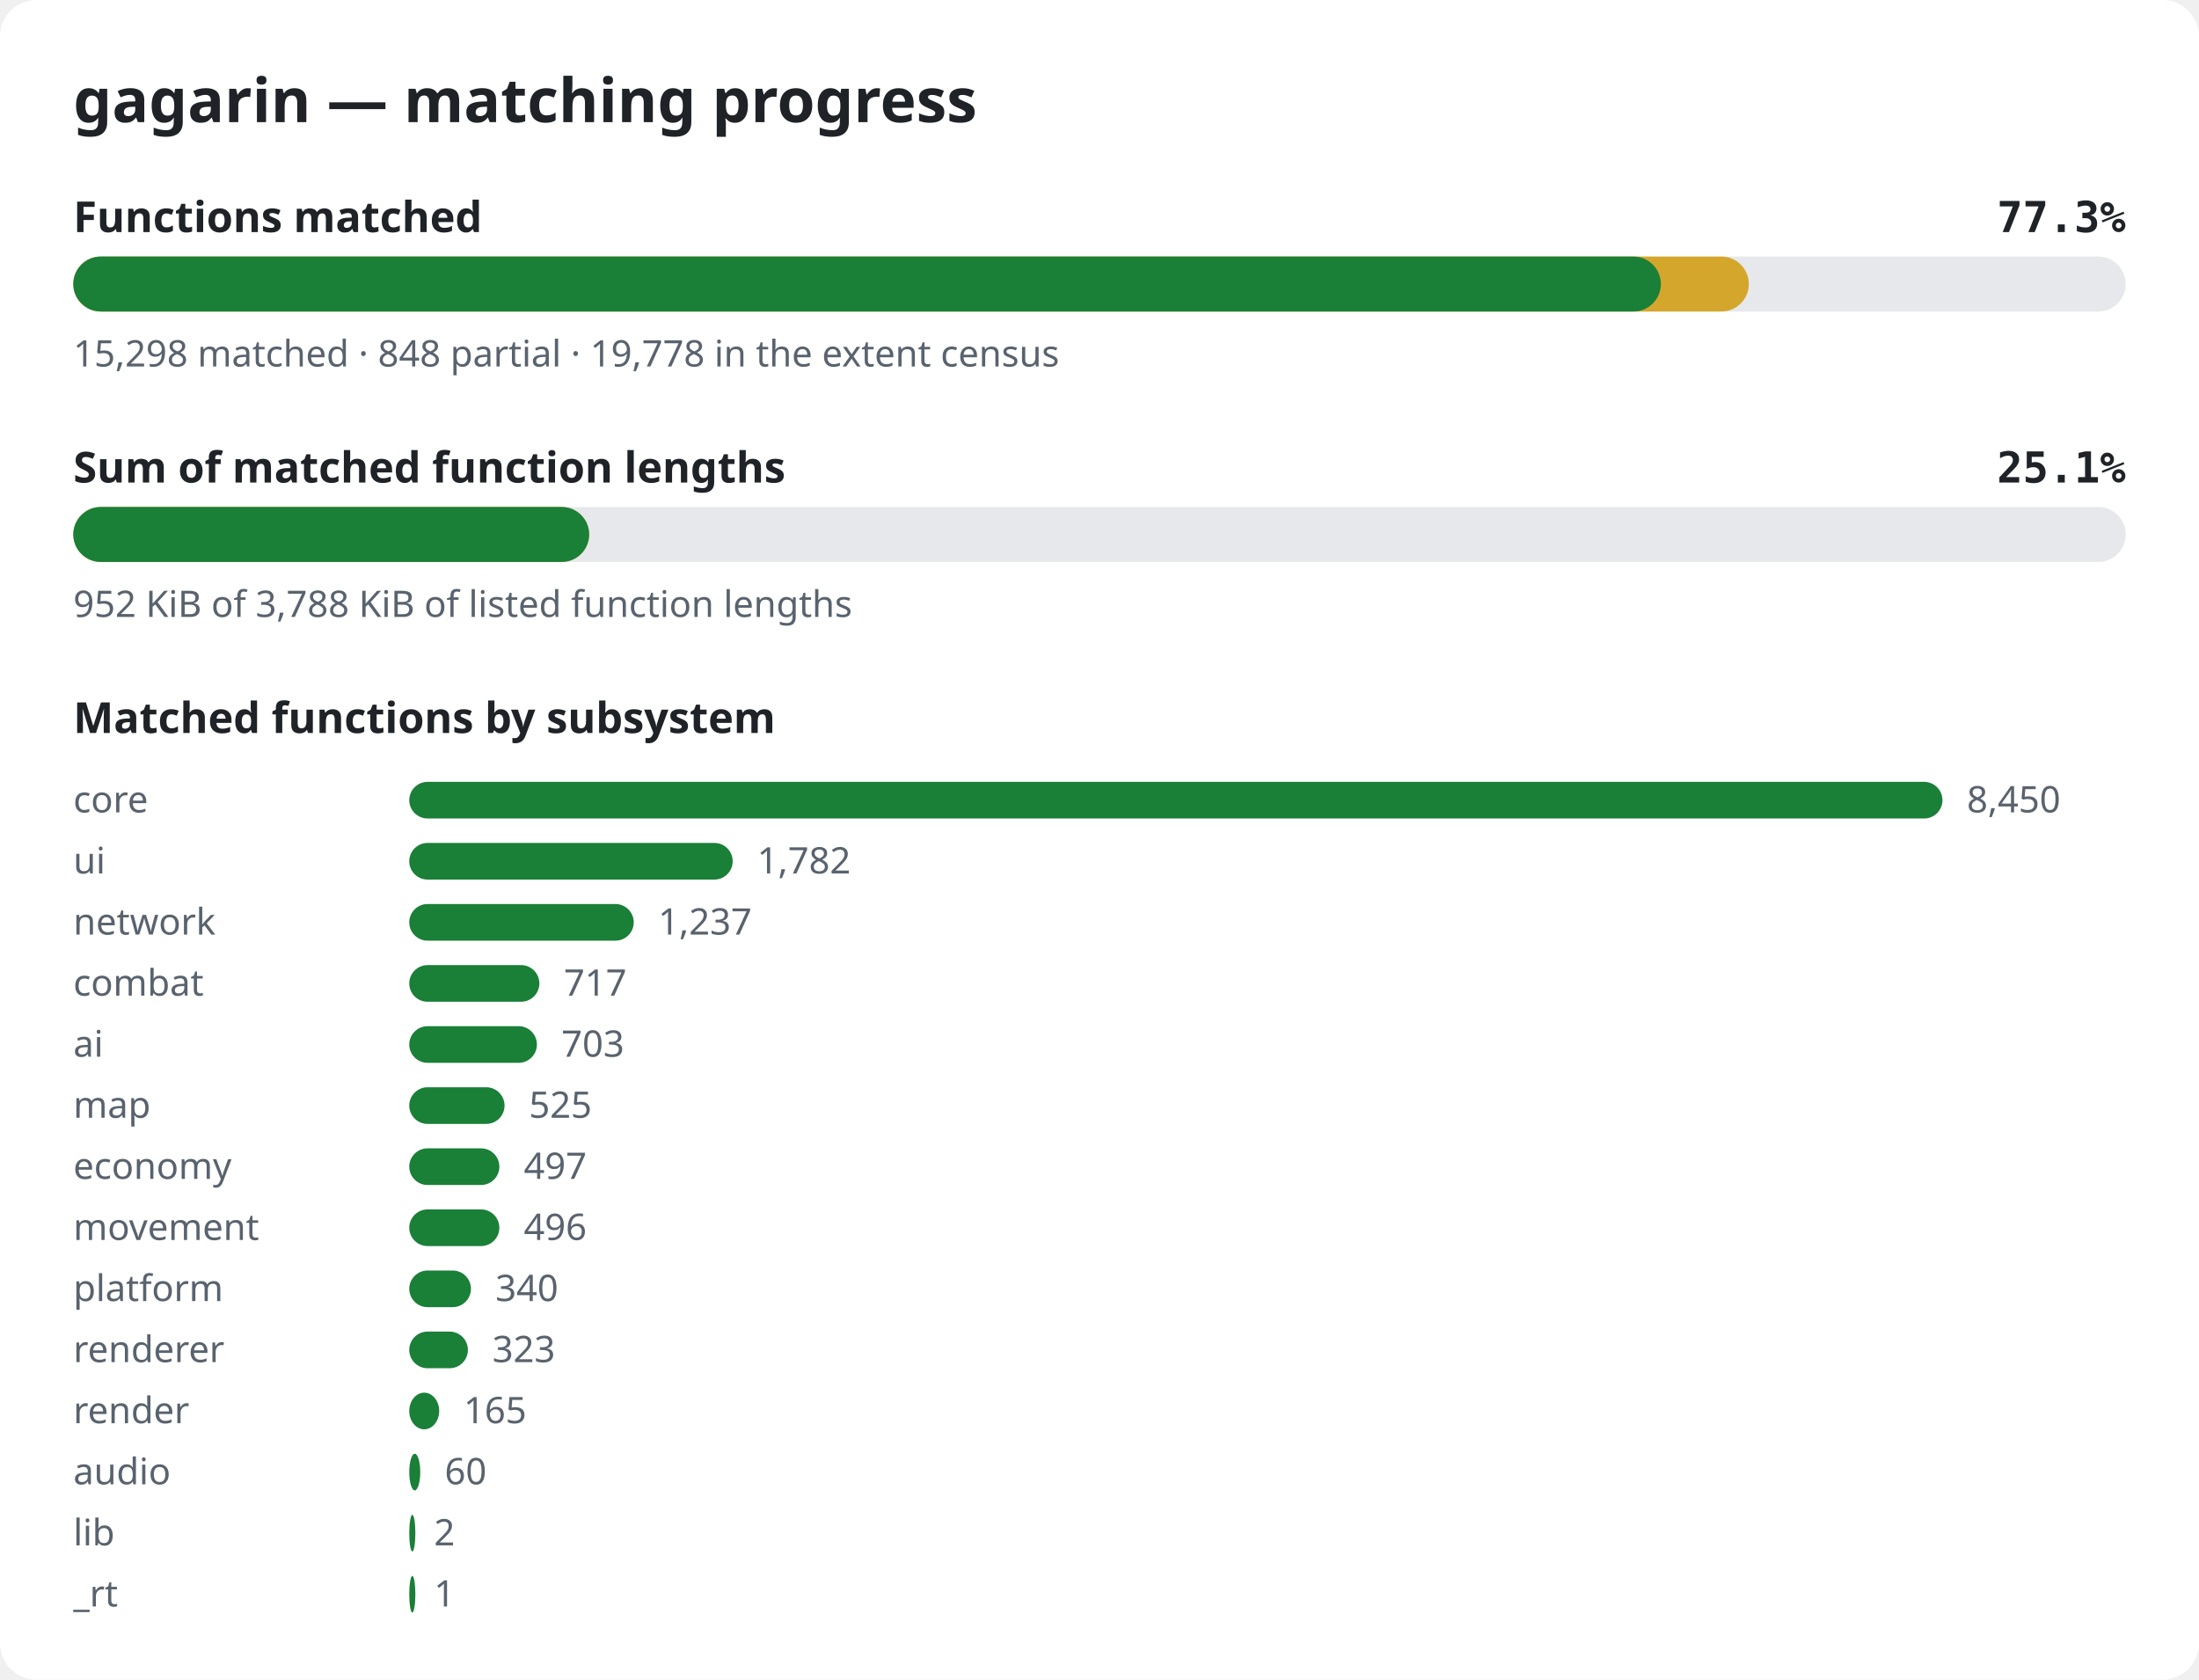
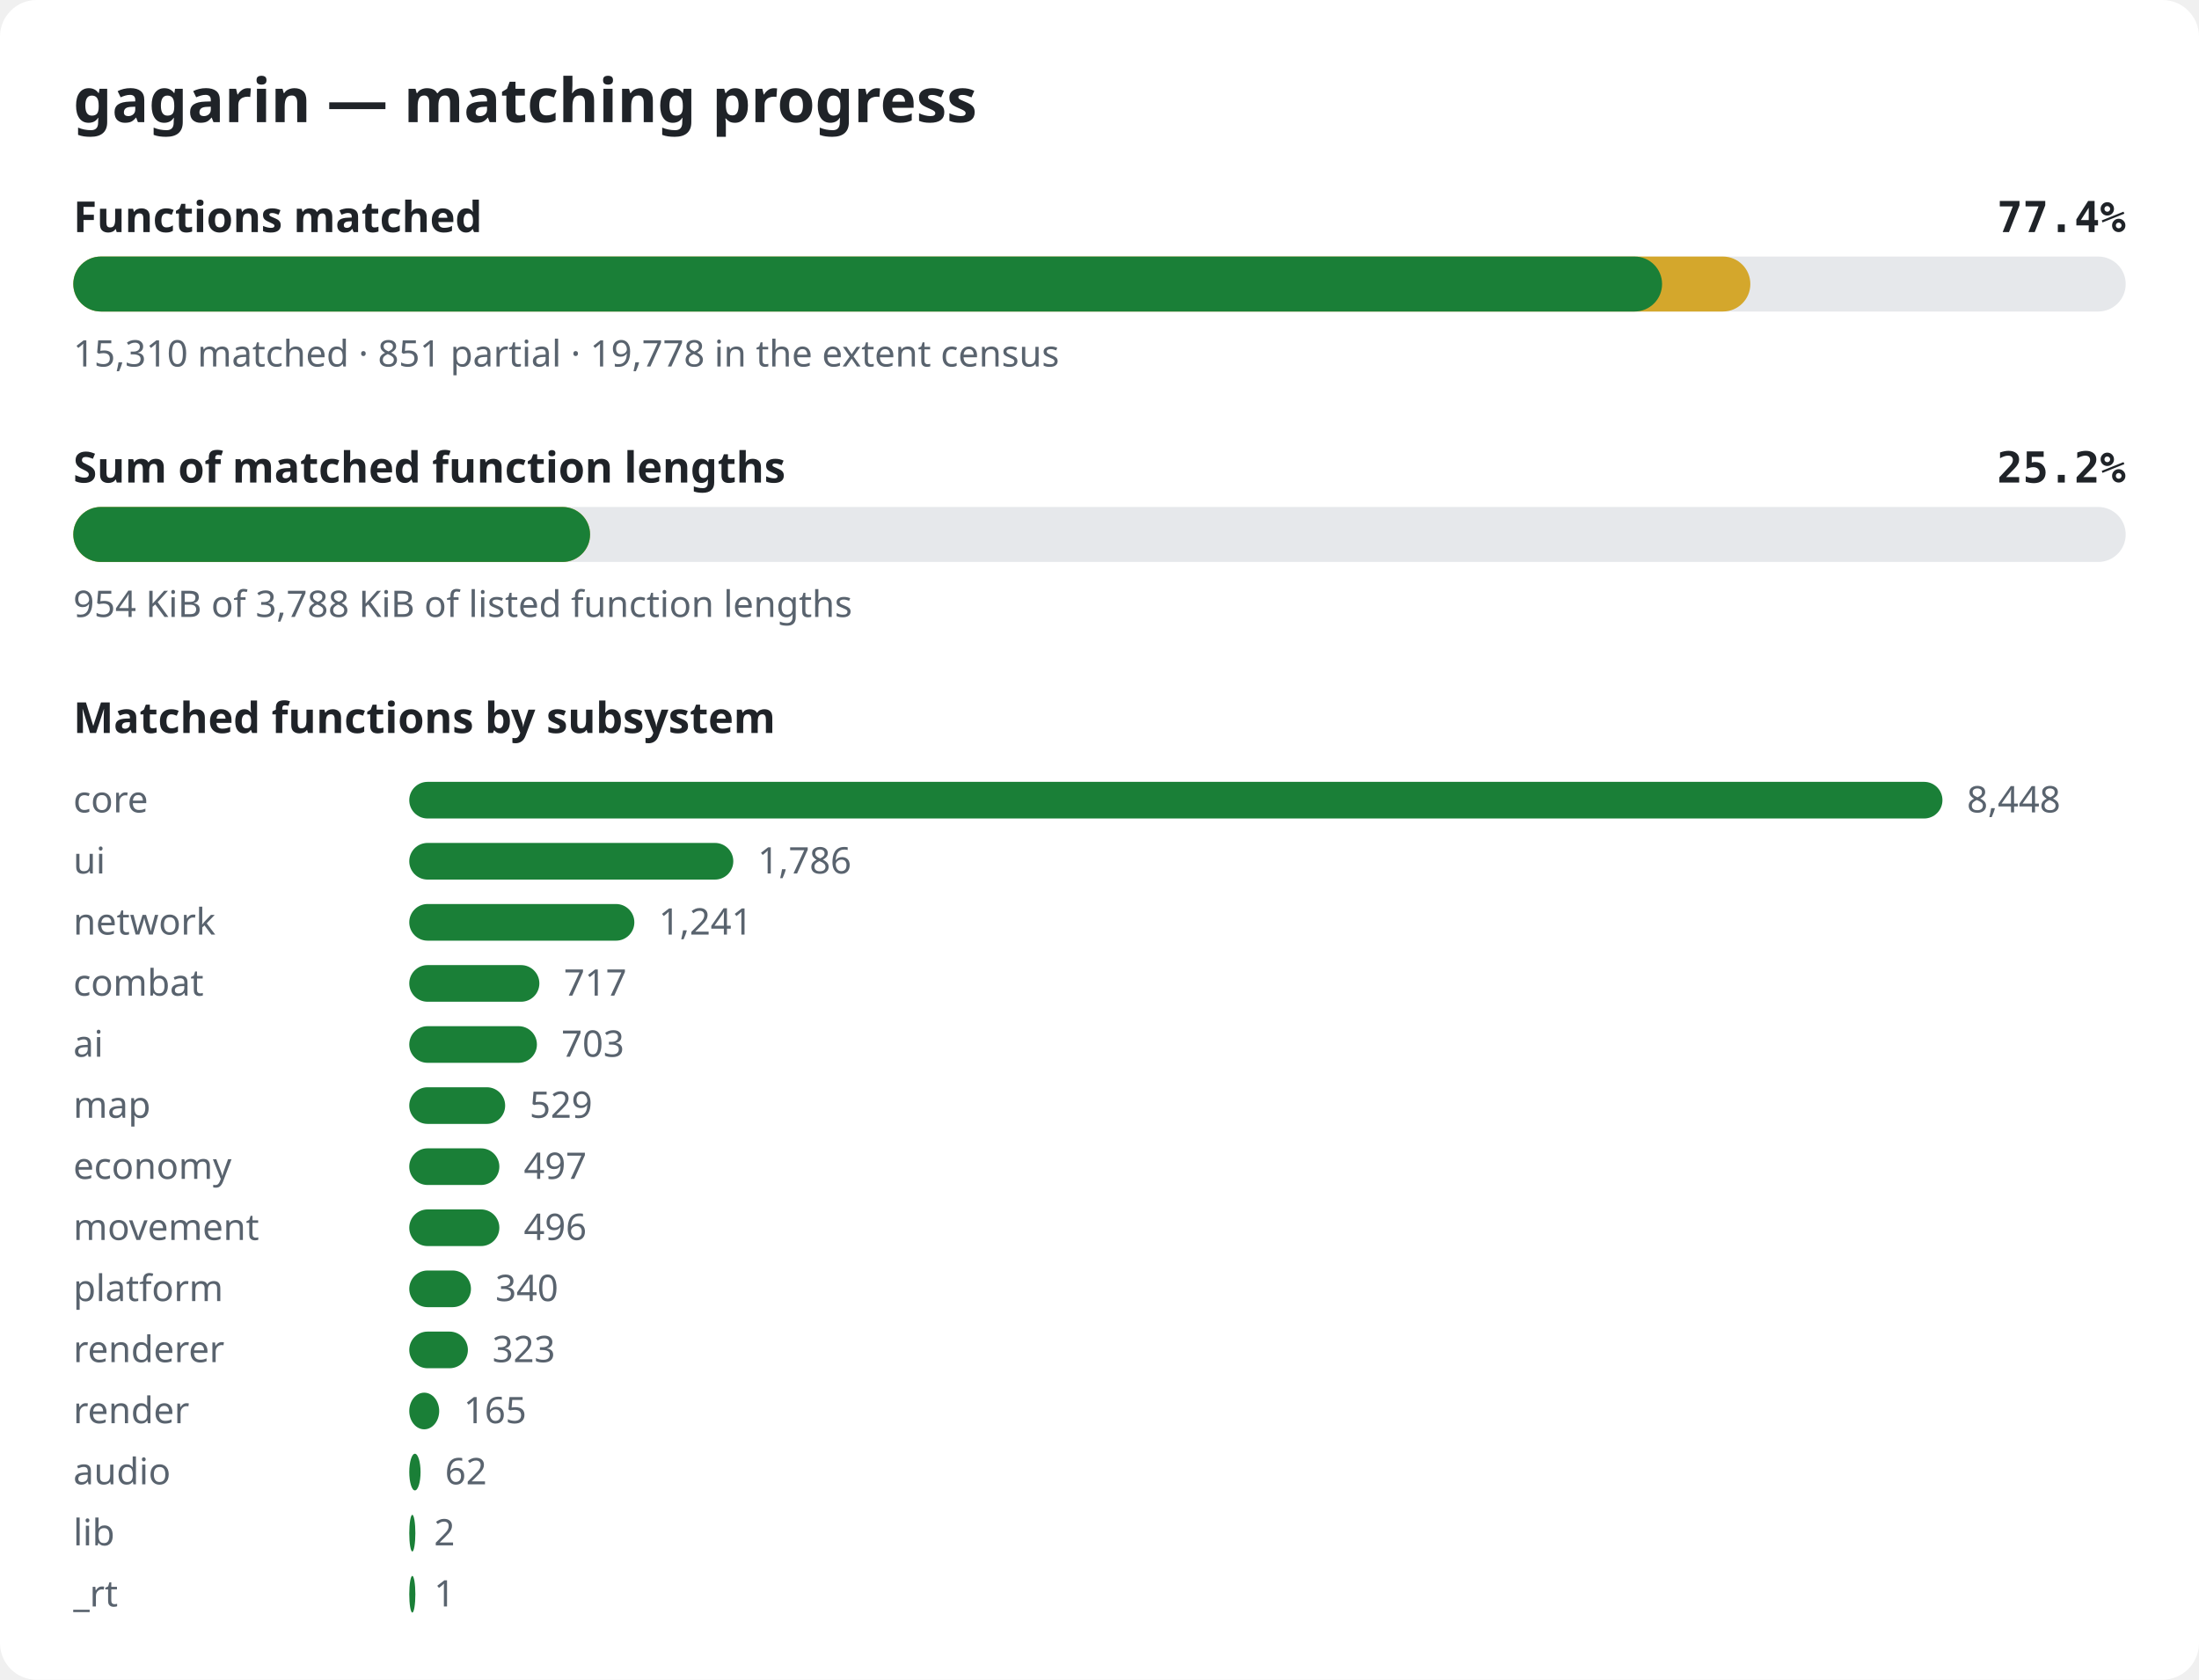
<svg xmlns="http://www.w3.org/2000/svg" width="720" height="550" viewBox="0 0 720 550" role="img" aria-label="gagarin matching progress">
  <style>.bg{fill:#ffffff}.title{font:600 20px sans-serif;fill:#1f2328}.label{font:600 14px sans-serif;fill:#1f2328}.pct{font:600 14px monospace;fill:#1f2328}.note{font:12px sans-serif;fill:#59636e}.track{fill:#e6e8eb}.done{fill:#1a7f37}.partial{fill:#d4a72c}@media (prefers-color-scheme: dark){.bg{fill:#0d1117}.title,.label,.pct{fill:#e6edf3}.note{fill:#9198a1}.track{fill:#262c36}.done{fill:#3fb950}.partial{fill:#d29922}}</style>
  <rect width="720" height="550" rx="12" class="bg" />
  <text x="24" y="40" class="title">gagarin — matching progress</text>
  <text x="24" y="76" class="label">Functions matched</text>
-   <text x="696" y="76" class="pct" text-anchor="end">77.3%</text>
+   <text x="696" y="76" class="pct" text-anchor="end">77.4%</text>
  <rect x="24" y="84" width="672" height="18" rx="9" class="track" />
-   <rect x="24" y="84" width="548.6" height="18" rx="9" class="partial" />
-   <rect x="24" y="84" width="519.8" height="18" rx="9" class="done" />
-   <text x="24" y="120" class="note">15,298 matched · 848 partial · 19,778 in the extent census</text>
+   <rect x="24" y="84" width="549.1" height="18" rx="9" class="partial" />
+   <rect x="24" y="84" width="520.2" height="18" rx="9" class="done" />
+   <text x="24" y="120" class="note">15,310 matched · 851 partial · 19,778 in the extent census</text>
  <text x="24" y="158" class="label">Sum of matched function lengths</text>
-   <text x="696" y="158" class="pct" text-anchor="end">25.1%</text>
+   <text x="696" y="158" class="pct" text-anchor="end">25.2%</text>
  <rect x="24" y="166" width="672" height="18" rx="9" class="track" />
-   <rect x="24" y="166" width="168.9" height="18" rx="9" class="partial" />
-   <rect x="24" y="166" width="168.9" height="18" rx="9" class="done" />
-   <text x="24" y="202" class="note">952 KiB of 3,788 KiB of listed function lengths</text>
+   <rect x="24" y="166" width="169.2" height="18" rx="9" class="partial" />
+   <rect x="24" y="166" width="169.2" height="18" rx="9" class="done" />
+   <text x="24" y="202" class="note">954 KiB of 3,788 KiB of listed function lengths</text>
  <text x="24" y="240" class="label">Matched functions by subsystem</text>
  <text x="24" y="266" class="note">core</text>
  <rect x="134" y="256" width="502.0" height="12" rx="6" class="done" />
-   <text x="644.0" y="266" class="note">8,450</text>
+   <text x="644.0" y="266" class="note">8,448</text>
  <text x="24" y="286" class="note">ui</text>
-   <rect x="134" y="276" width="105.9" height="12" rx="6" class="done" />
-   <text x="247.9" y="286" class="note">1,782</text>
+   <rect x="134" y="276" width="106.1" height="12" rx="6" class="done" />
+   <text x="248.1" y="286" class="note">1,786</text>
  <text x="24" y="306" class="note">network</text>
-   <rect x="134" y="296" width="73.5" height="12" rx="6" class="done" />
-   <text x="215.5" y="306" class="note">1,237</text>
+   <rect x="134" y="296" width="73.7" height="12" rx="6" class="done" />
+   <text x="215.7" y="306" class="note">1,241</text>
  <text x="24" y="326" class="note">combat</text>
  <rect x="134" y="316" width="42.6" height="12" rx="6" class="done" />
  <text x="184.6" y="326" class="note">717</text>
  <text x="24" y="346" class="note">ai</text>
  <rect x="134" y="336" width="41.8" height="12" rx="6" class="done" />
  <text x="183.8" y="346" class="note">703</text>
  <text x="24" y="366" class="note">map</text>
-   <rect x="134" y="356" width="31.2" height="12" rx="6" class="done" />
-   <text x="173.2" y="366" class="note">525</text>
+   <rect x="134" y="356" width="31.4" height="12" rx="6" class="done" />
+   <text x="173.4" y="366" class="note">529</text>
  <text x="24" y="386" class="note">economy</text>
  <rect x="134" y="376" width="29.5" height="12" rx="6" class="done" />
  <text x="171.5" y="386" class="note">497</text>
  <text x="24" y="406" class="note">movement</text>
  <rect x="134" y="396" width="29.5" height="12" rx="6" class="done" />
  <text x="171.5" y="406" class="note">496</text>
  <text x="24" y="426" class="note">platform</text>
  <rect x="134" y="416" width="20.2" height="12" rx="6" class="done" />
  <text x="162.2" y="426" class="note">340</text>
  <text x="24" y="446" class="note">renderer</text>
  <rect x="134" y="436" width="19.2" height="12" rx="6" class="done" />
  <text x="161.2" y="446" class="note">323</text>
  <text x="24" y="466" class="note">render</text>
  <rect x="134" y="456" width="9.8" height="12" rx="6" class="done" />
  <text x="151.8" y="466" class="note">165</text>
  <text x="24" y="486" class="note">audio</text>
-   <rect x="134" y="476" width="3.6" height="12" rx="6" class="done" />
-   <text x="145.6" y="486" class="note">60</text>
+   <rect x="134" y="476" width="3.7" height="12" rx="6" class="done" />
+   <text x="145.7" y="486" class="note">62</text>
  <text x="24" y="506" class="note">lib</text>
  <rect x="134" y="496" width="2.0" height="12" rx="6" class="done" />
  <text x="142.1" y="506" class="note">2</text>
  <text x="24" y="526" class="note">_rt</text>
  <rect x="134" y="516" width="2.0" height="12" rx="6" class="done" />
  <text x="142.1" y="526" class="note">1</text>
</svg>
